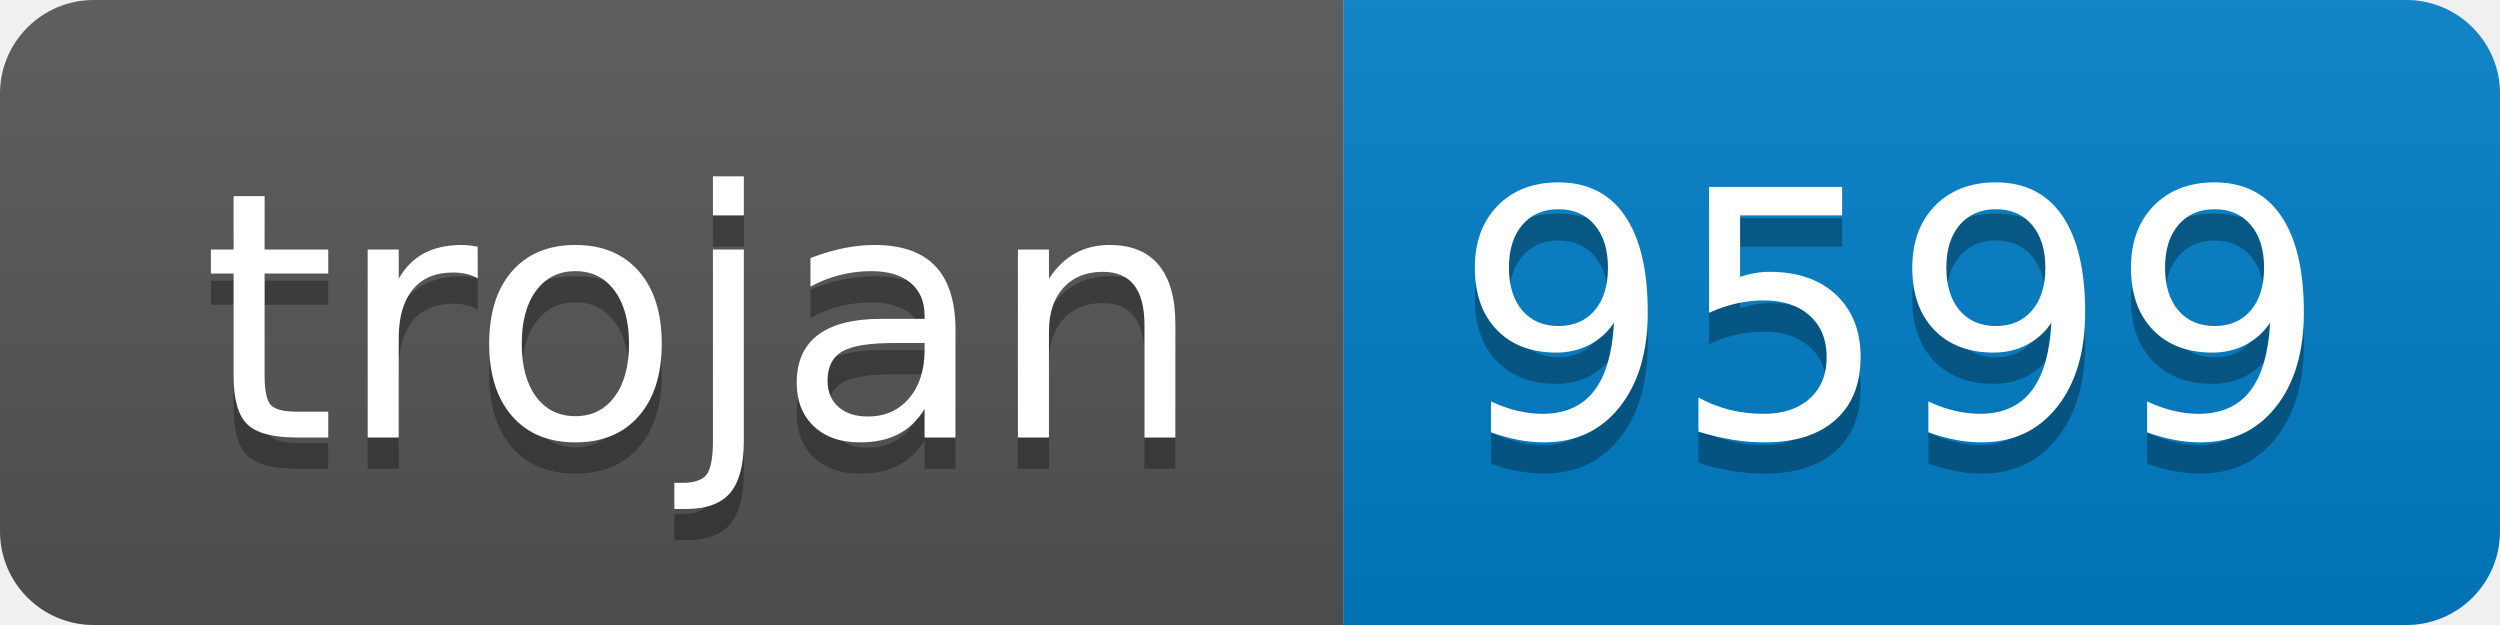
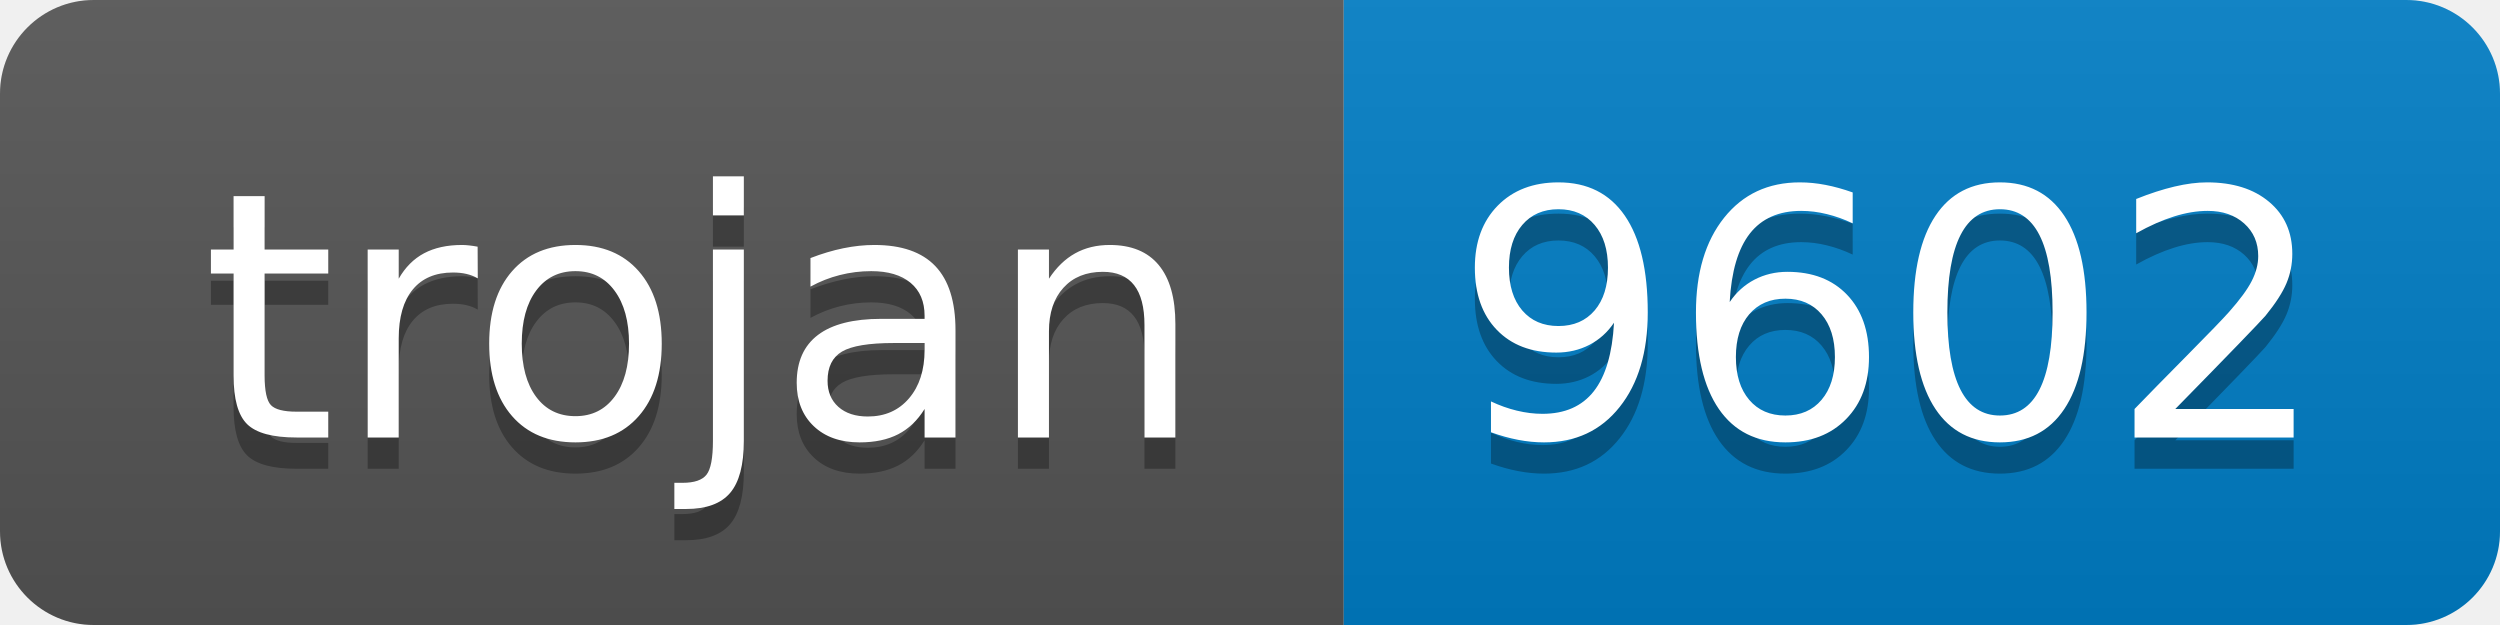
- <svg xmlns="http://www.w3.org/2000/svg" width="80" height="20" role="img" aria-label="trojan: 9599">
+ <svg xmlns="http://www.w3.org/2000/svg" width="80" height="20" role="img" aria-label="trojan: 9602">
  <linearGradient id="s" x2="0" y2="100%">
    <stop offset="0" stop-color="#bbb" stop-opacity=".1" />
    <stop offset="1" stop-opacity=".1" />
  </linearGradient>
  <clipPath id="r">
    <rect width="80" height="20" rx="3" fill="#fff" />
  </clipPath>
  <g clip-path="url(#r)">
    <rect width="43" height="20" fill="#555" />
    <rect x="43" width="37" height="20" fill="#007ec6" />
    <rect width="80" height="20" fill="url(#s)" />
  </g>
  <g fill="#fff" text-anchor="middle" font-family="Verdana,Geneva,DejaVu Sans,sans-serif" text-rendering="geometricPrecision" font-size="110">
    <text aria-hidden="true" x="225" y="150" fill="#010101" fill-opacity=".3" transform="scale(.1)" textLength="330">trojan</text>
    <text x="225" y="140" transform="scale(.1)" fill="#fff" textLength="330">trojan</text>
-     <text aria-hidden="true" x="605" y="150" fill="#010101" fill-opacity=".3" transform="scale(.1)" textLength="270">9599</text>
-     <text x="605" y="140" transform="scale(.1)" fill="#fff" textLength="270">9599</text>
+     <text aria-hidden="true" x="605" y="150" fill="#010101" fill-opacity=".3" transform="scale(.1)" textLength="270">9602</text>
+     <text x="605" y="140" transform="scale(.1)" fill="#fff" textLength="270">9602</text>
  </g>
</svg>
